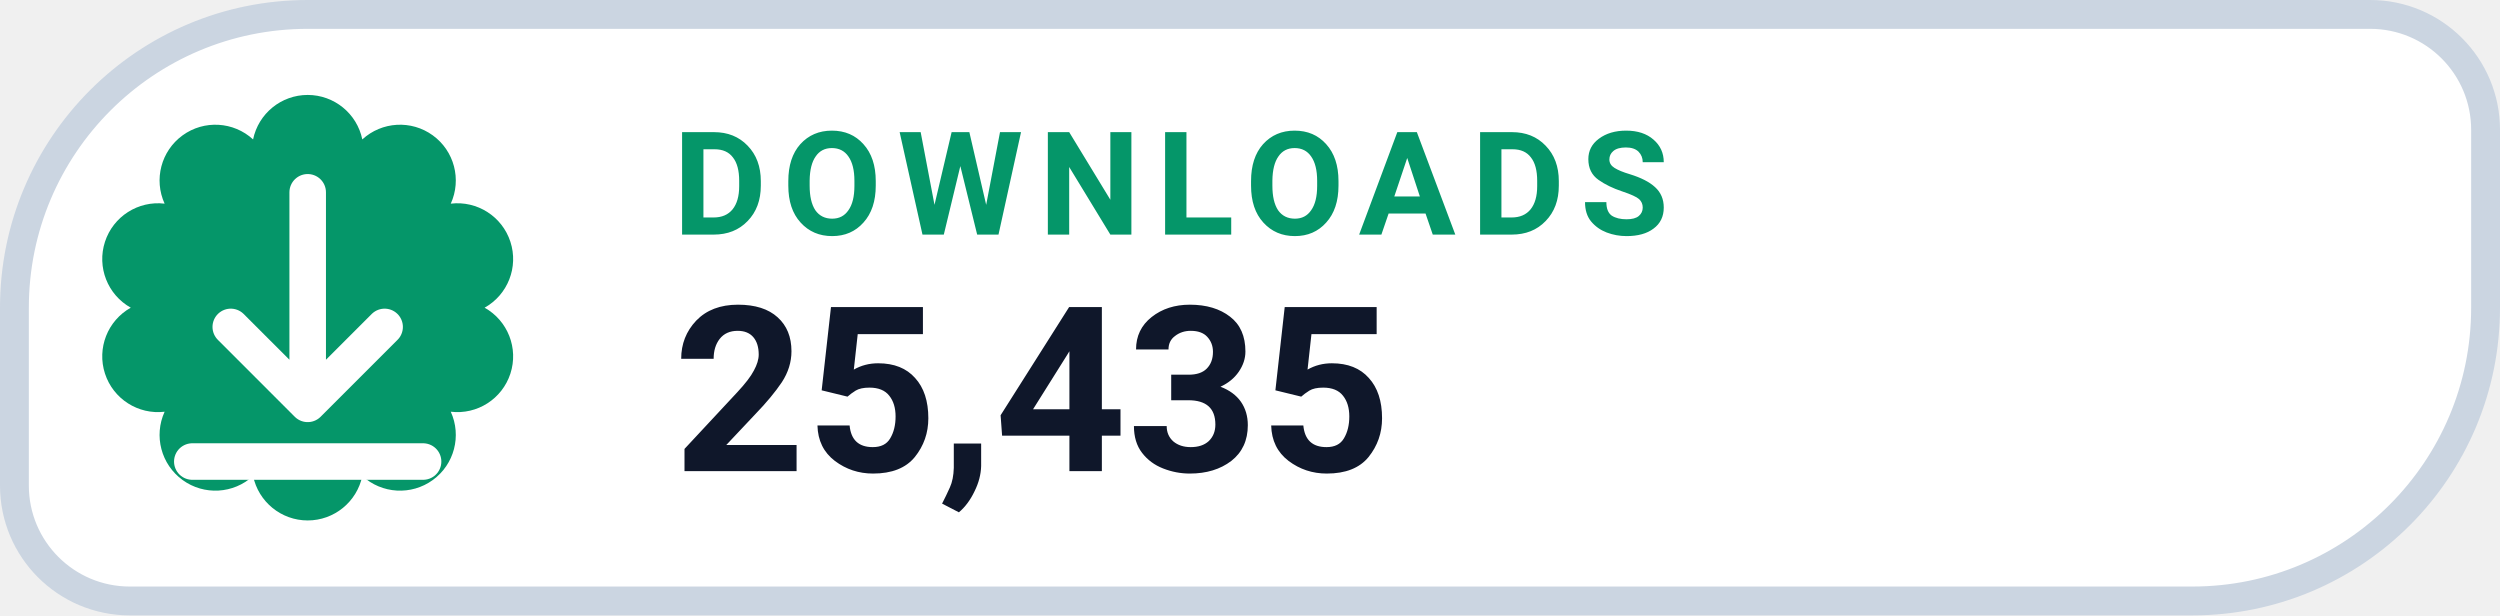
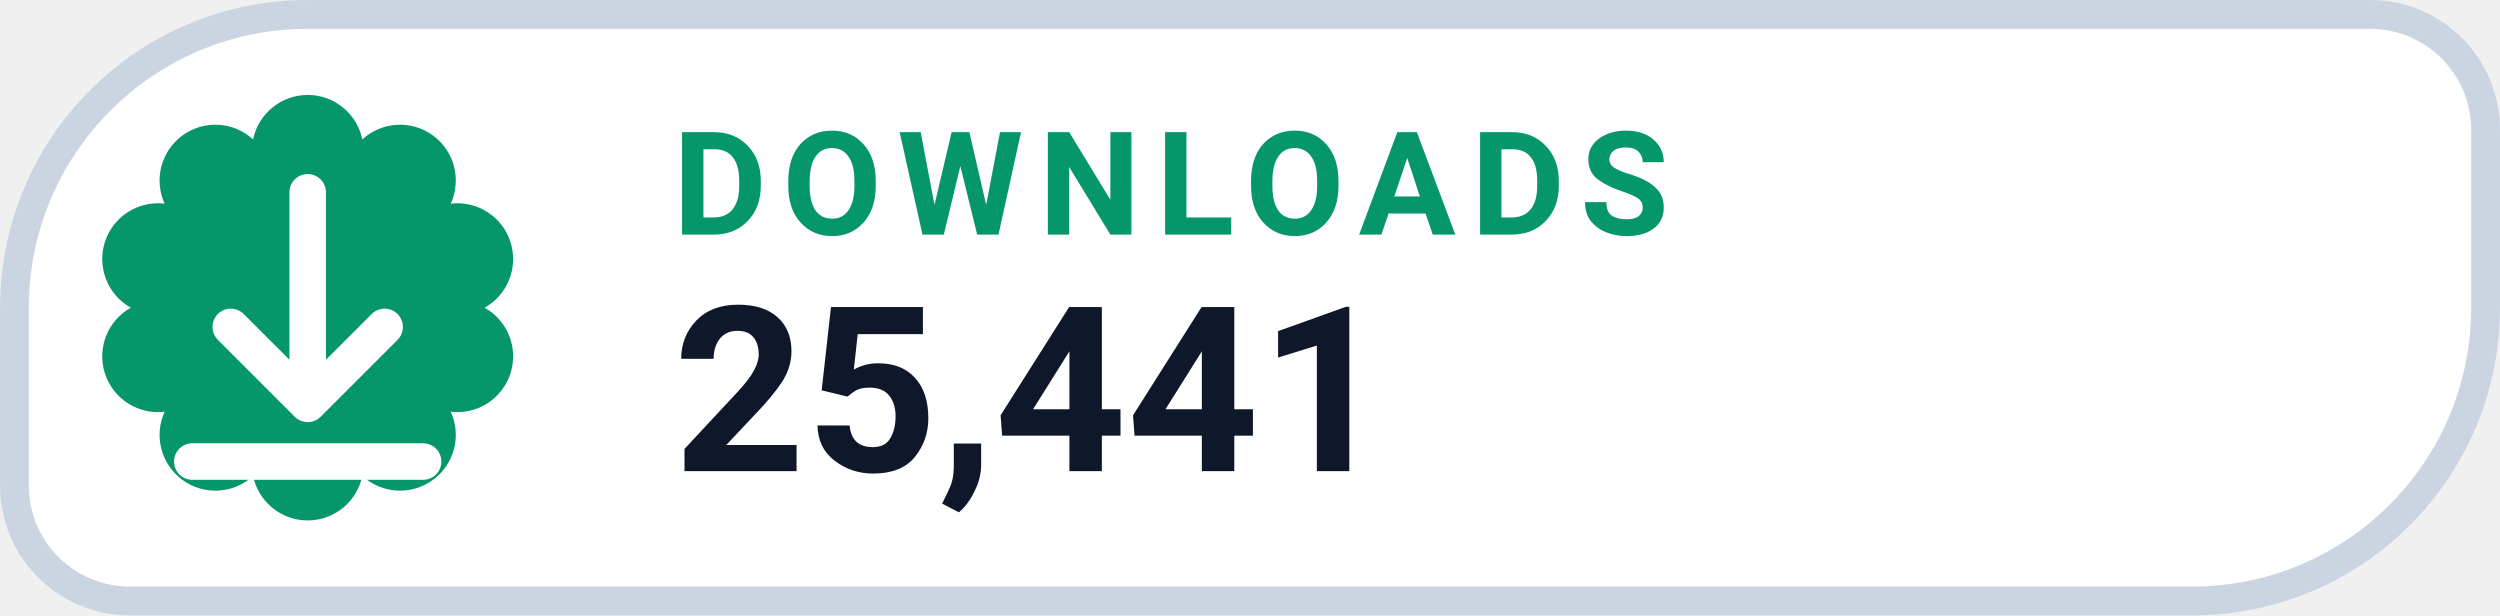
- <svg xmlns="http://www.w3.org/2000/svg" width="130" height="32" viewBox="0 0 130 32" role="img" aria-label="DOWNLOADS 25,435">
+ <svg xmlns="http://www.w3.org/2000/svg" width="130" height="32" viewBox="0 0 130 32" role="img" aria-label="DOWNLOADS 25,441">
  <path d="M 16.00 0.75 H 123.25 A 6.00 6.00 0 0 1 129.25 6.75 V 16.00 A 15.25 15.25 0 0 1 114.00 31.25 H 6.75 A 6.00 6.00 0 0 1 0.75 25.25 V 16.00 A 15.25 15.25 0 0 1 16.00 0.75 Z" fill="#FFFFFF" stroke="#CBD5E1" stroke-width="1.5" />
  <path d="M 13.16 7.25 A 2.90 2.90 0 0 1 18.84 7.25 A 2.90 2.90 0 0 1 23.44 10.59 A 2.90 2.90 0 0 1 25.20 16.00 A 2.90 2.90 0 0 1 23.44 21.41 A 2.90 2.90 0 0 1 18.84 24.75 A 2.90 2.90 0 0 1 13.16 24.75 A 2.90 2.90 0 0 1 8.56 21.41 A 2.90 2.90 0 0 1 6.80 16.00 A 2.90 2.90 0 0 1 8.56 10.59 A 2.90 2.90 0 0 1 13.16 7.25 Z" fill="#059669" />
  <g transform="translate(16 16)" style="color:#FFFFFF;">
    <path d="M0 -6 v11 m0 0 l4 -4 m-4 4 l-4 -4 M-6 8 h12" fill="none" stroke="currentColor" stroke-width="1.9" stroke-linecap="round" stroke-linejoin="round" />
  </g>
  <text x="35" y="12.2" fill="#059669" font-family="-apple-system,BlinkMacSystemFont,'Segoe UI',Roboto,Helvetica,Arial,sans-serif" font-size="7.5" font-weight="700" letter-spacing=".8">DOWNLOADS</text>
-   <text x="35" y="24.5" fill="#0F172A" font-family="-apple-system,BlinkMacSystemFont,'Segoe UI',Roboto,Helvetica,Arial,sans-serif" font-size="12" font-weight="750">25,435</text>
+   <text x="35" y="24.5" fill="#0F172A" font-family="-apple-system,BlinkMacSystemFont,'Segoe UI',Roboto,Helvetica,Arial,sans-serif" font-size="12" font-weight="750">25,441</text>
</svg>
